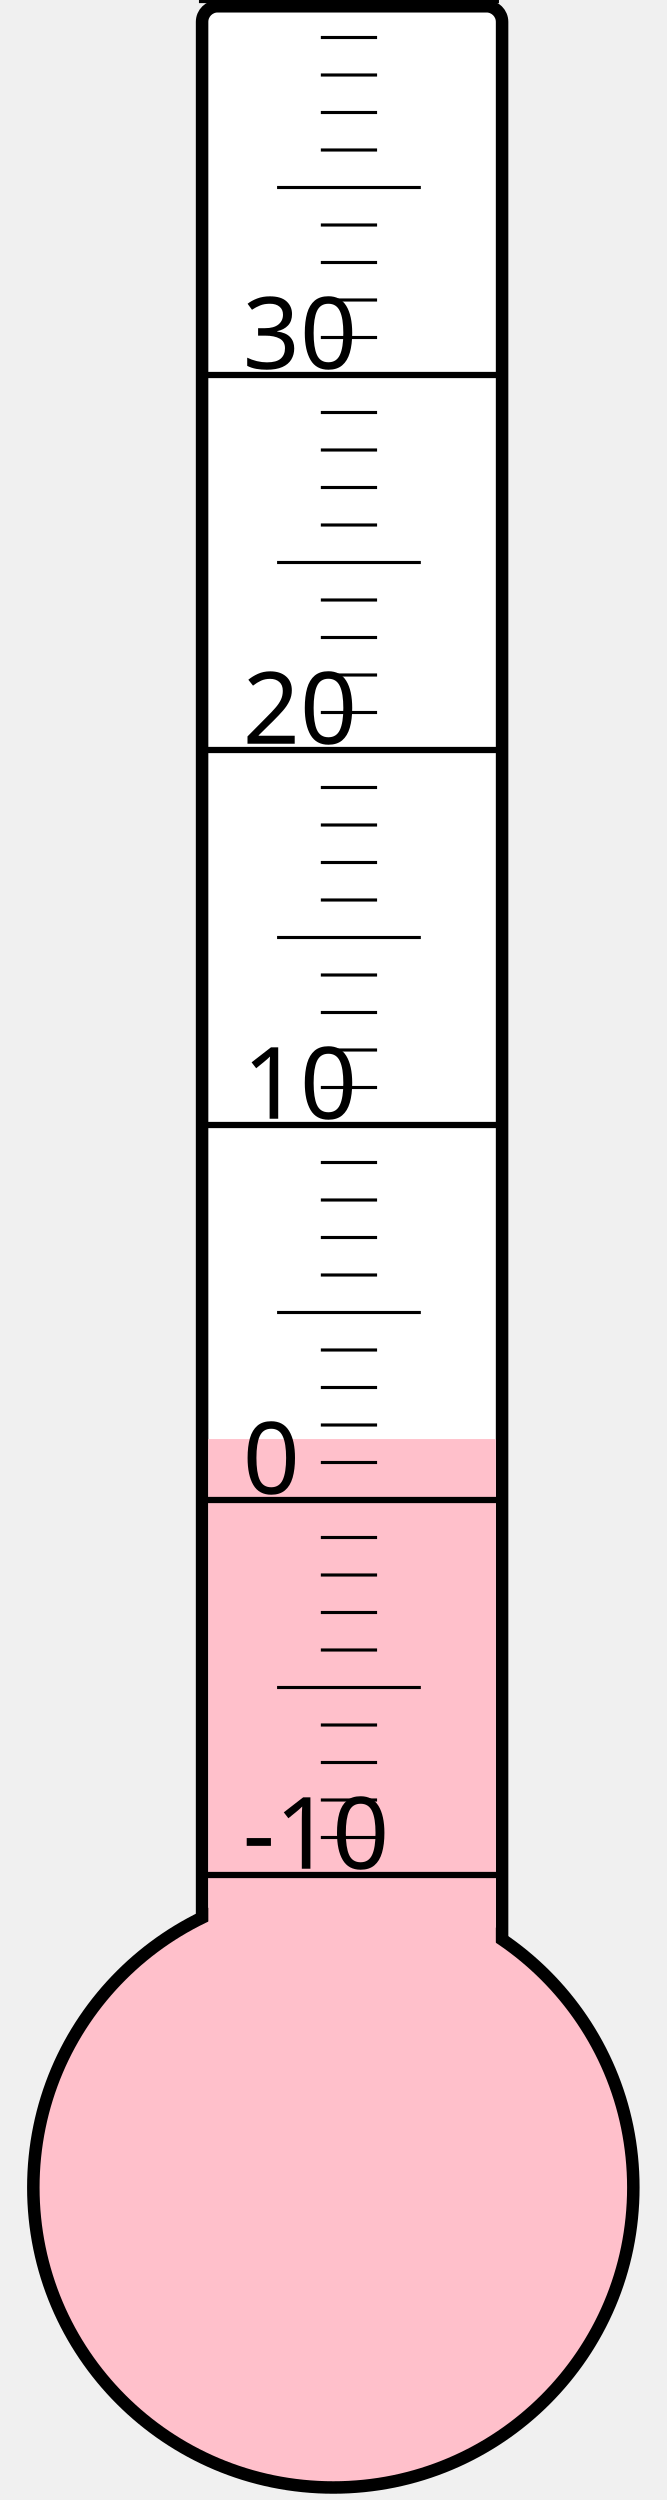
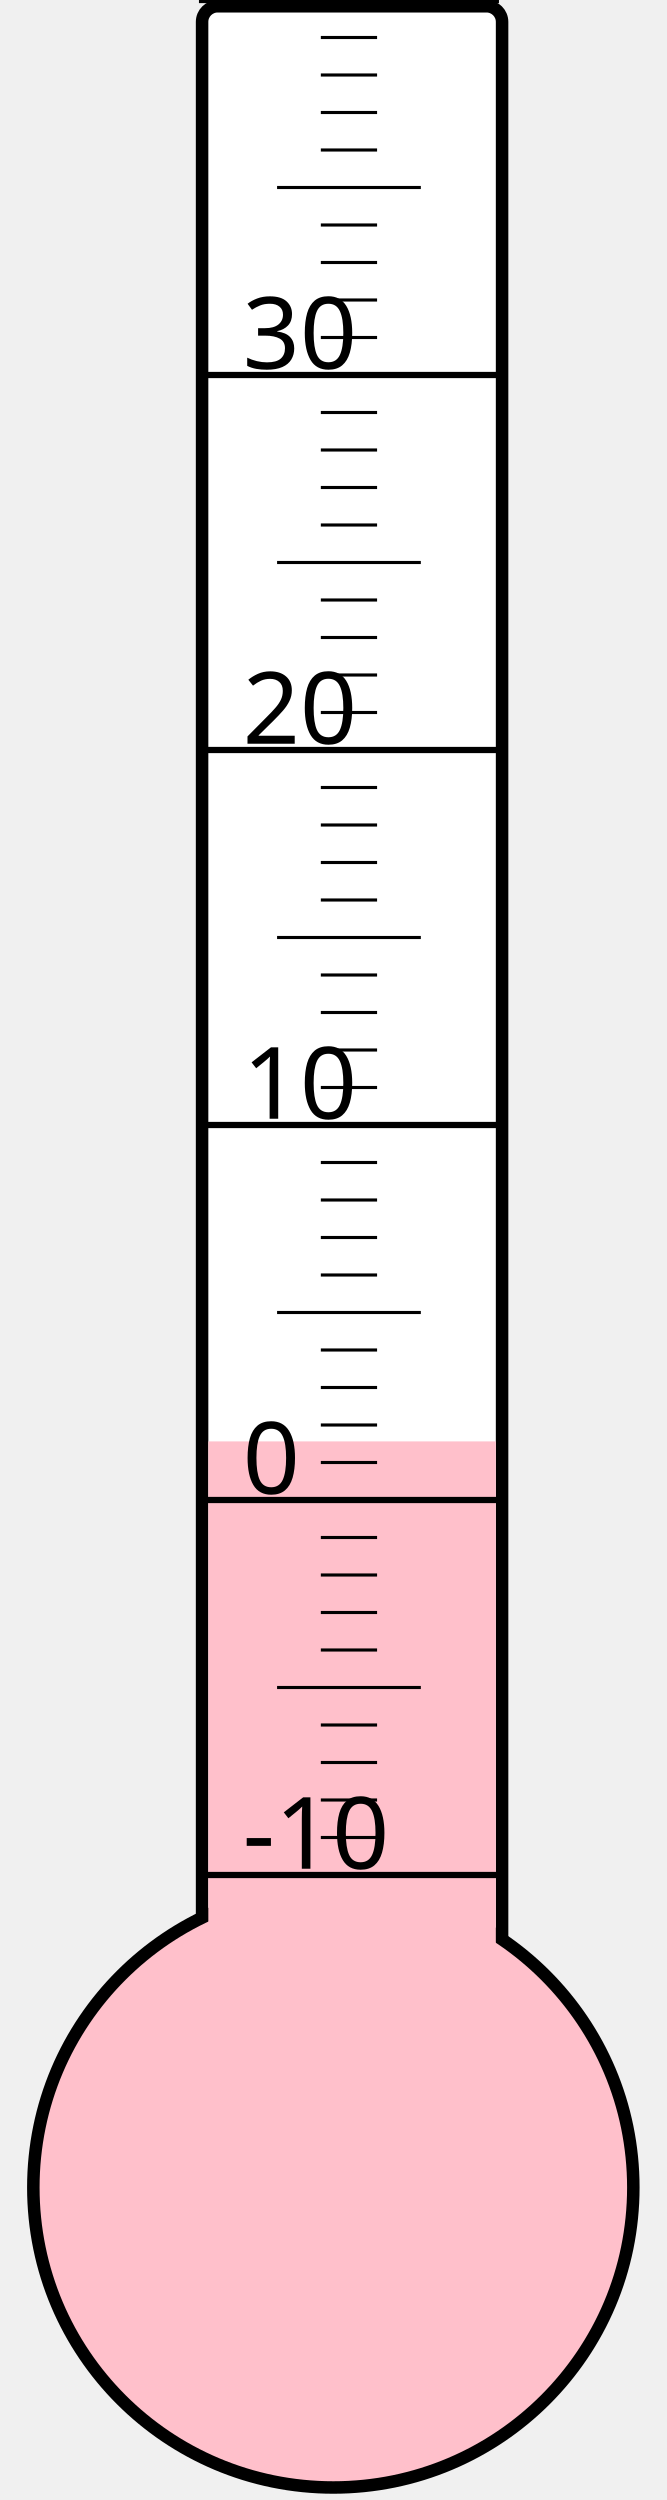
<svg xmlns="http://www.w3.org/2000/svg" width="40px" height="150px" viewBox="0 0 200 800">
  <rect width="200" height="800" x="0" y="0" style="fill: #ffffeb; fill-opacity: 0;" />
  <rect width="96" height="680" x="58" y="2" rx="5" ry="5" style="fill: white; fill-opacity: 1; stroke: black; stroke-width: 4;" />
  <circle cx="100" cy="700" r="96" style="fill: pink; stroke: black; stroke-width: 4;" />
-   <rect width="92" height="239.5" x="60" y="460.5" style="fill: pink; fill-opacity: 1; stroke-width: 0;" />
+   <rect width="92" height="238.75" x="60" y="461.25" style="fill: pink; fill-opacity: 1; stroke-width: 0;" />
  <text x="71" y="598" style="font-family: sans-serif; font-size: 24pt;">-10</text>
  <text x="71" y="478" style="font-family: sans-serif; font-size: 24pt;">0</text>
  <text x="71" y="358" style="font-family: sans-serif; font-size: 24pt;">10</text>
  <text x="71" y="238" style="font-family: sans-serif; font-size: 24pt;">20</text>
  <text x="71" y="118" style="font-family: sans-serif; font-size: 24pt;">30</text>
  <g style="stroke: black;">
    <line x1="57" y1="600" x2="153" y2="600" style="stroke-width: 2;" />
    <line x1="96" y1="588" x2="114" y2="588" style="stroke-width: 1;" />
    <line x1="96" y1="576" x2="114" y2="576" style="stroke-width: 1;" />
    <line x1="96" y1="564" x2="114" y2="564" style="stroke-width: 1;" />
    <line x1="96" y1="552" x2="114" y2="552" style="stroke-width: 1;" />
    <line x1="82" y1="540" x2="128" y2="540" style="stroke-width: 1;" />
    <line x1="96" y1="528" x2="114" y2="528" style="stroke-width: 1;" />
    <line x1="96" y1="516" x2="114" y2="516" style="stroke-width: 1;" />
    <line x1="96" y1="504" x2="114" y2="504" style="stroke-width: 1;" />
    <line x1="96" y1="492" x2="114" y2="492" style="stroke-width: 1;" />
    <line x1="57" y1="480" x2="153" y2="480" style="stroke-width: 2;" />
    <line x1="96" y1="468" x2="114" y2="468" style="stroke-width: 1;" />
    <line x1="96" y1="456" x2="114" y2="456" style="stroke-width: 1;" />
    <line x1="96" y1="444" x2="114" y2="444" style="stroke-width: 1;" />
    <line x1="96" y1="432" x2="114" y2="432" style="stroke-width: 1;" />
    <line x1="82" y1="420" x2="128" y2="420" style="stroke-width: 1;" />
    <line x1="96" y1="408" x2="114" y2="408" style="stroke-width: 1;" />
    <line x1="96" y1="396" x2="114" y2="396" style="stroke-width: 1;" />
    <line x1="96" y1="384" x2="114" y2="384" style="stroke-width: 1;" />
    <line x1="96" y1="372" x2="114" y2="372" style="stroke-width: 1;" />
    <line x1="57" y1="360" x2="153" y2="360" style="stroke-width: 2;" />
    <line x1="96" y1="348" x2="114" y2="348" style="stroke-width: 1;" />
    <line x1="96" y1="336" x2="114" y2="336" style="stroke-width: 1;" />
    <line x1="96" y1="324" x2="114" y2="324" style="stroke-width: 1;" />
    <line x1="96" y1="312" x2="114" y2="312" style="stroke-width: 1;" />
    <line x1="82" y1="300" x2="128" y2="300" style="stroke-width: 1;" />
    <line x1="96" y1="288" x2="114" y2="288" style="stroke-width: 1;" />
    <line x1="96" y1="276" x2="114" y2="276" style="stroke-width: 1;" />
    <line x1="96" y1="264" x2="114" y2="264" style="stroke-width: 1;" />
    <line x1="96" y1="252" x2="114" y2="252" style="stroke-width: 1;" />
    <line x1="57" y1="240" x2="153" y2="240" style="stroke-width: 2;" />
    <line x1="96" y1="228" x2="114" y2="228" style="stroke-width: 1;" />
    <line x1="96" y1="216" x2="114" y2="216" style="stroke-width: 1;" />
    <line x1="96" y1="204" x2="114" y2="204" style="stroke-width: 1;" />
    <line x1="96" y1="192" x2="114" y2="192" style="stroke-width: 1;" />
    <line x1="82" y1="180" x2="128" y2="180" style="stroke-width: 1;" />
    <line x1="96" y1="168" x2="114" y2="168" style="stroke-width: 1;" />
    <line x1="96" y1="156" x2="114" y2="156" style="stroke-width: 1;" />
    <line x1="96" y1="144" x2="114" y2="144" style="stroke-width: 1;" />
    <line x1="96" y1="132" x2="114" y2="132" style="stroke-width: 1;" />
    <line x1="57" y1="120" x2="153" y2="120" style="stroke-width: 2;" />
    <line x1="96" y1="108" x2="114" y2="108" style="stroke-width: 1;" />
    <line x1="96" y1="96" x2="114" y2="96" style="stroke-width: 1;" />
    <line x1="96" y1="84" x2="114" y2="84" style="stroke-width: 1;" />
    <line x1="96" y1="72" x2="114" y2="72" style="stroke-width: 1;" />
    <line x1="82" y1="60" x2="128" y2="60" style="stroke-width: 1;" />
    <line x1="96" y1="48" x2="114" y2="48" style="stroke-width: 1;" />
    <line x1="96" y1="36" x2="114" y2="36" style="stroke-width: 1;" />
    <line x1="96" y1="24" x2="114" y2="24" style="stroke-width: 1;" />
    <line x1="96" y1="12" x2="114" y2="12" style="stroke-width: 1;" />
    <line x1="57" y1="0" x2="153" y2="0" style="stroke-width: 2;" />
  </g>
</svg>
